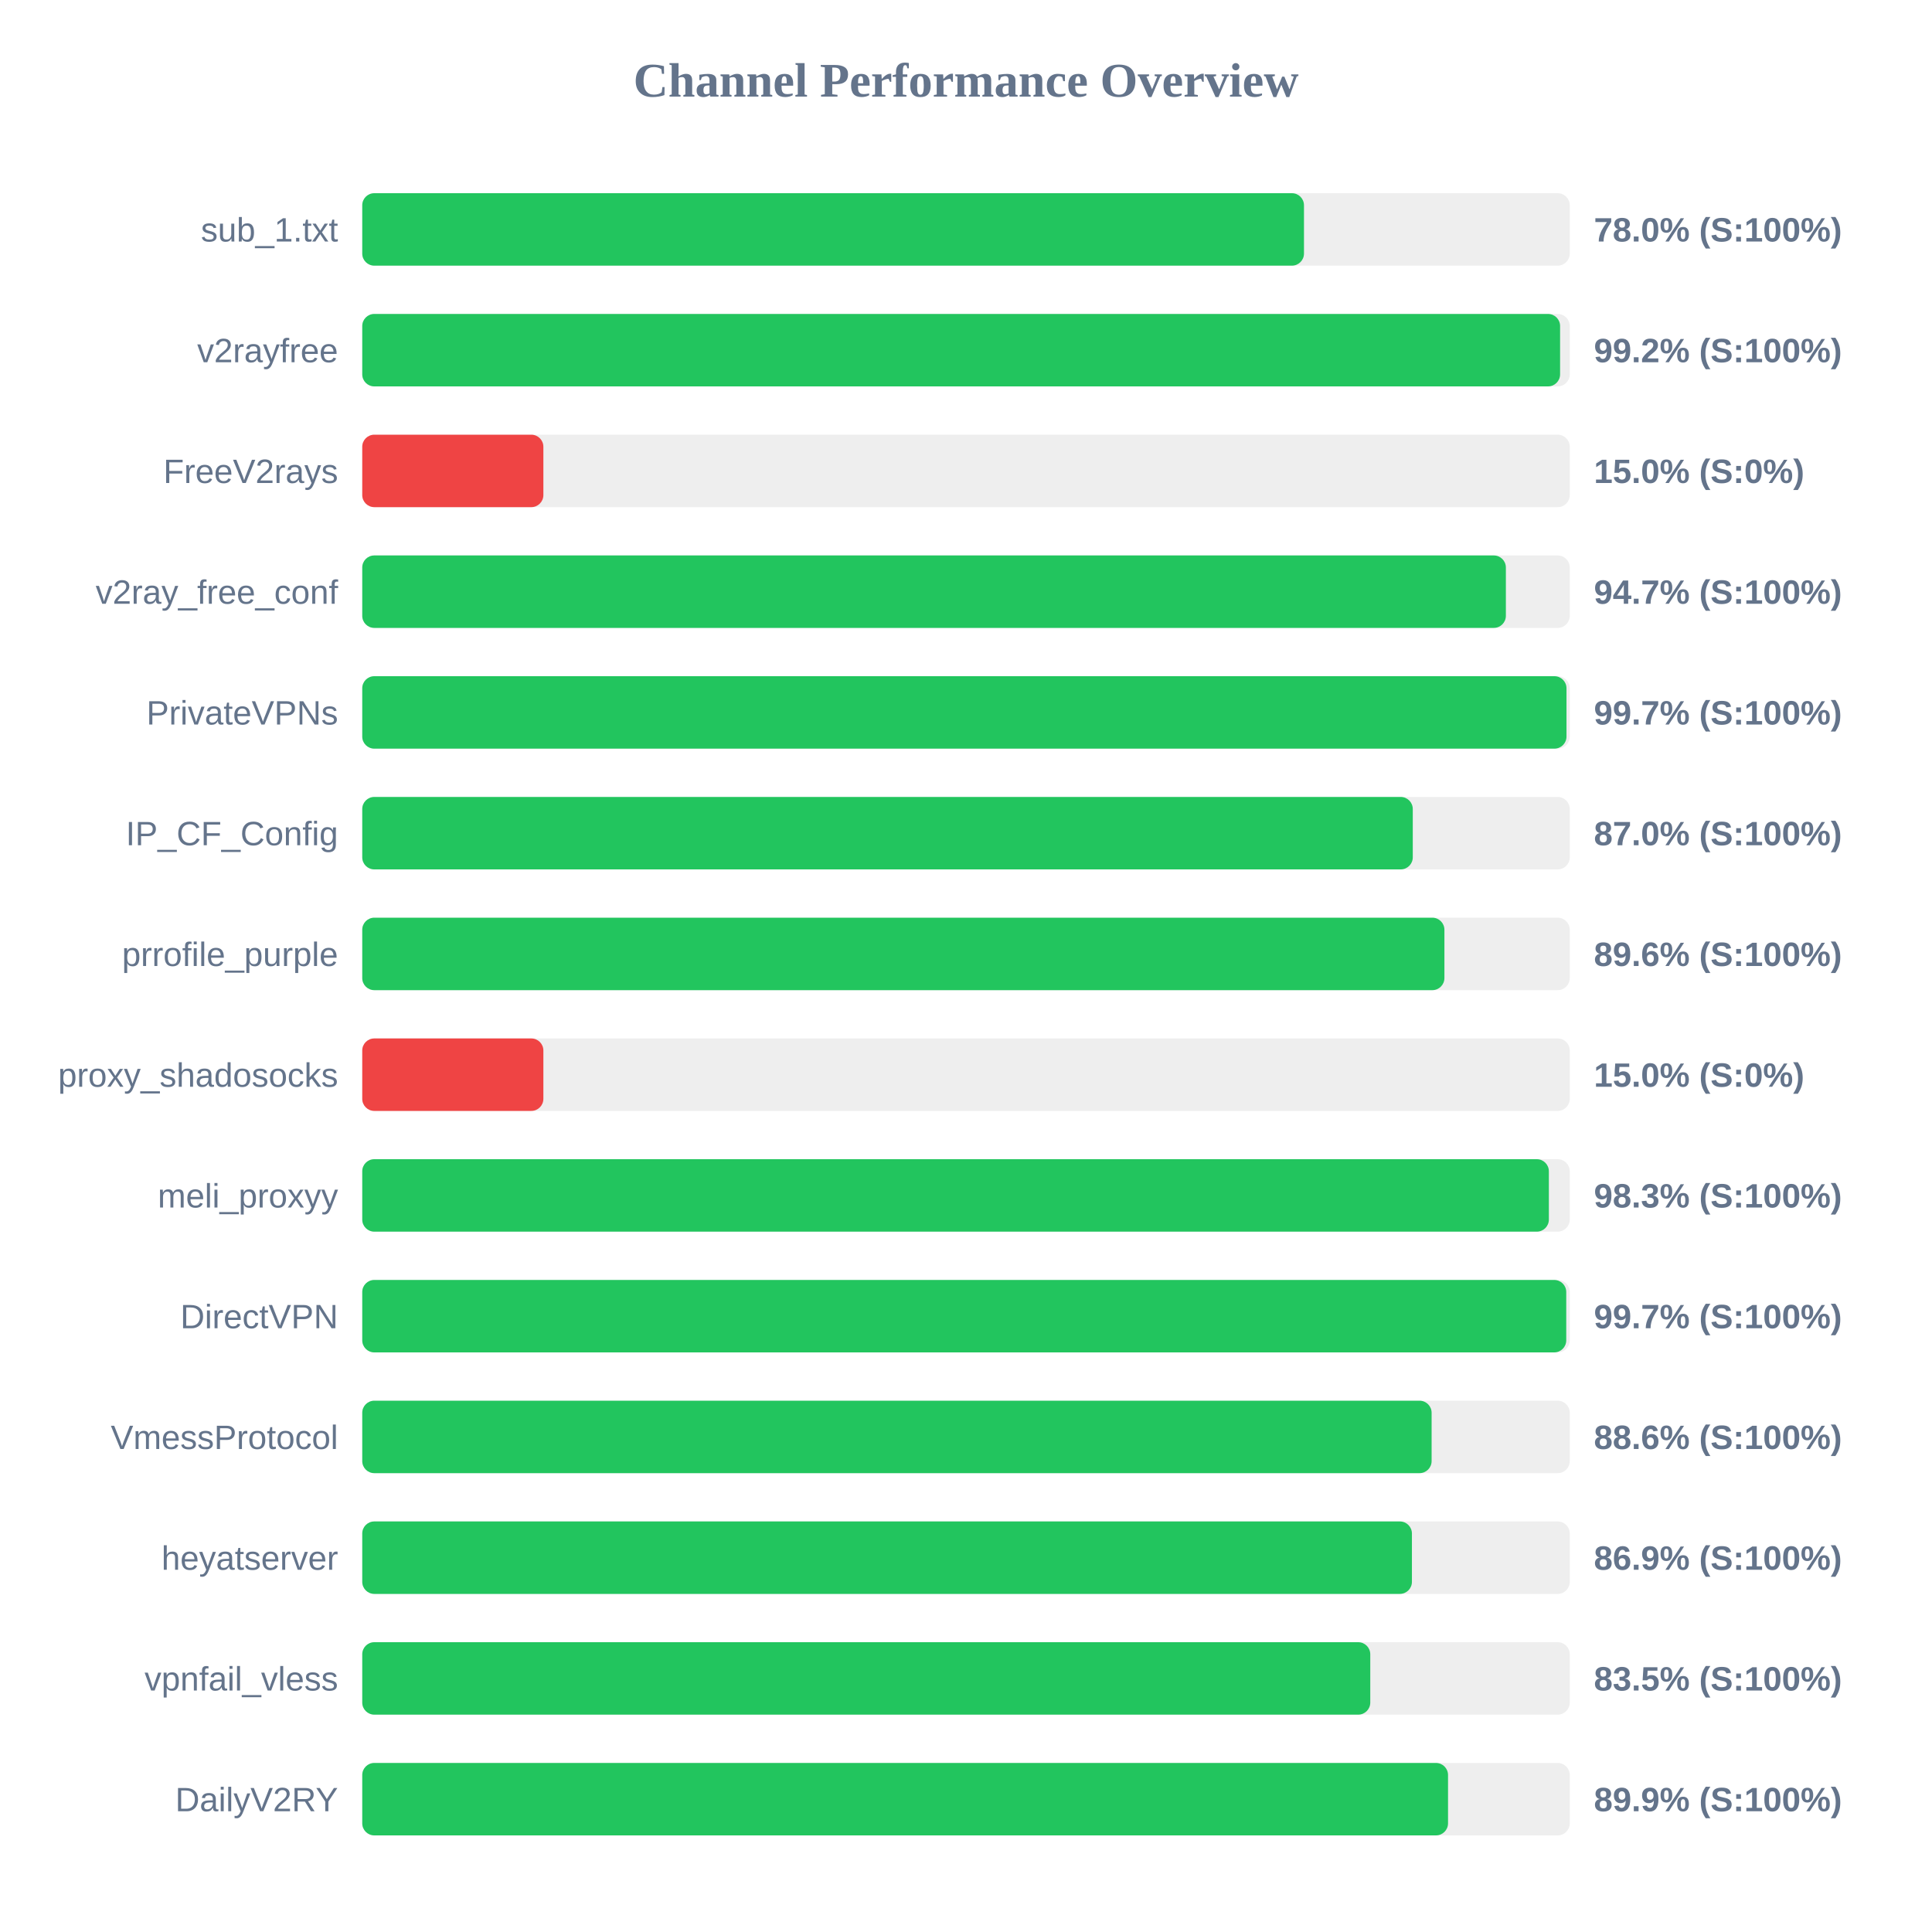
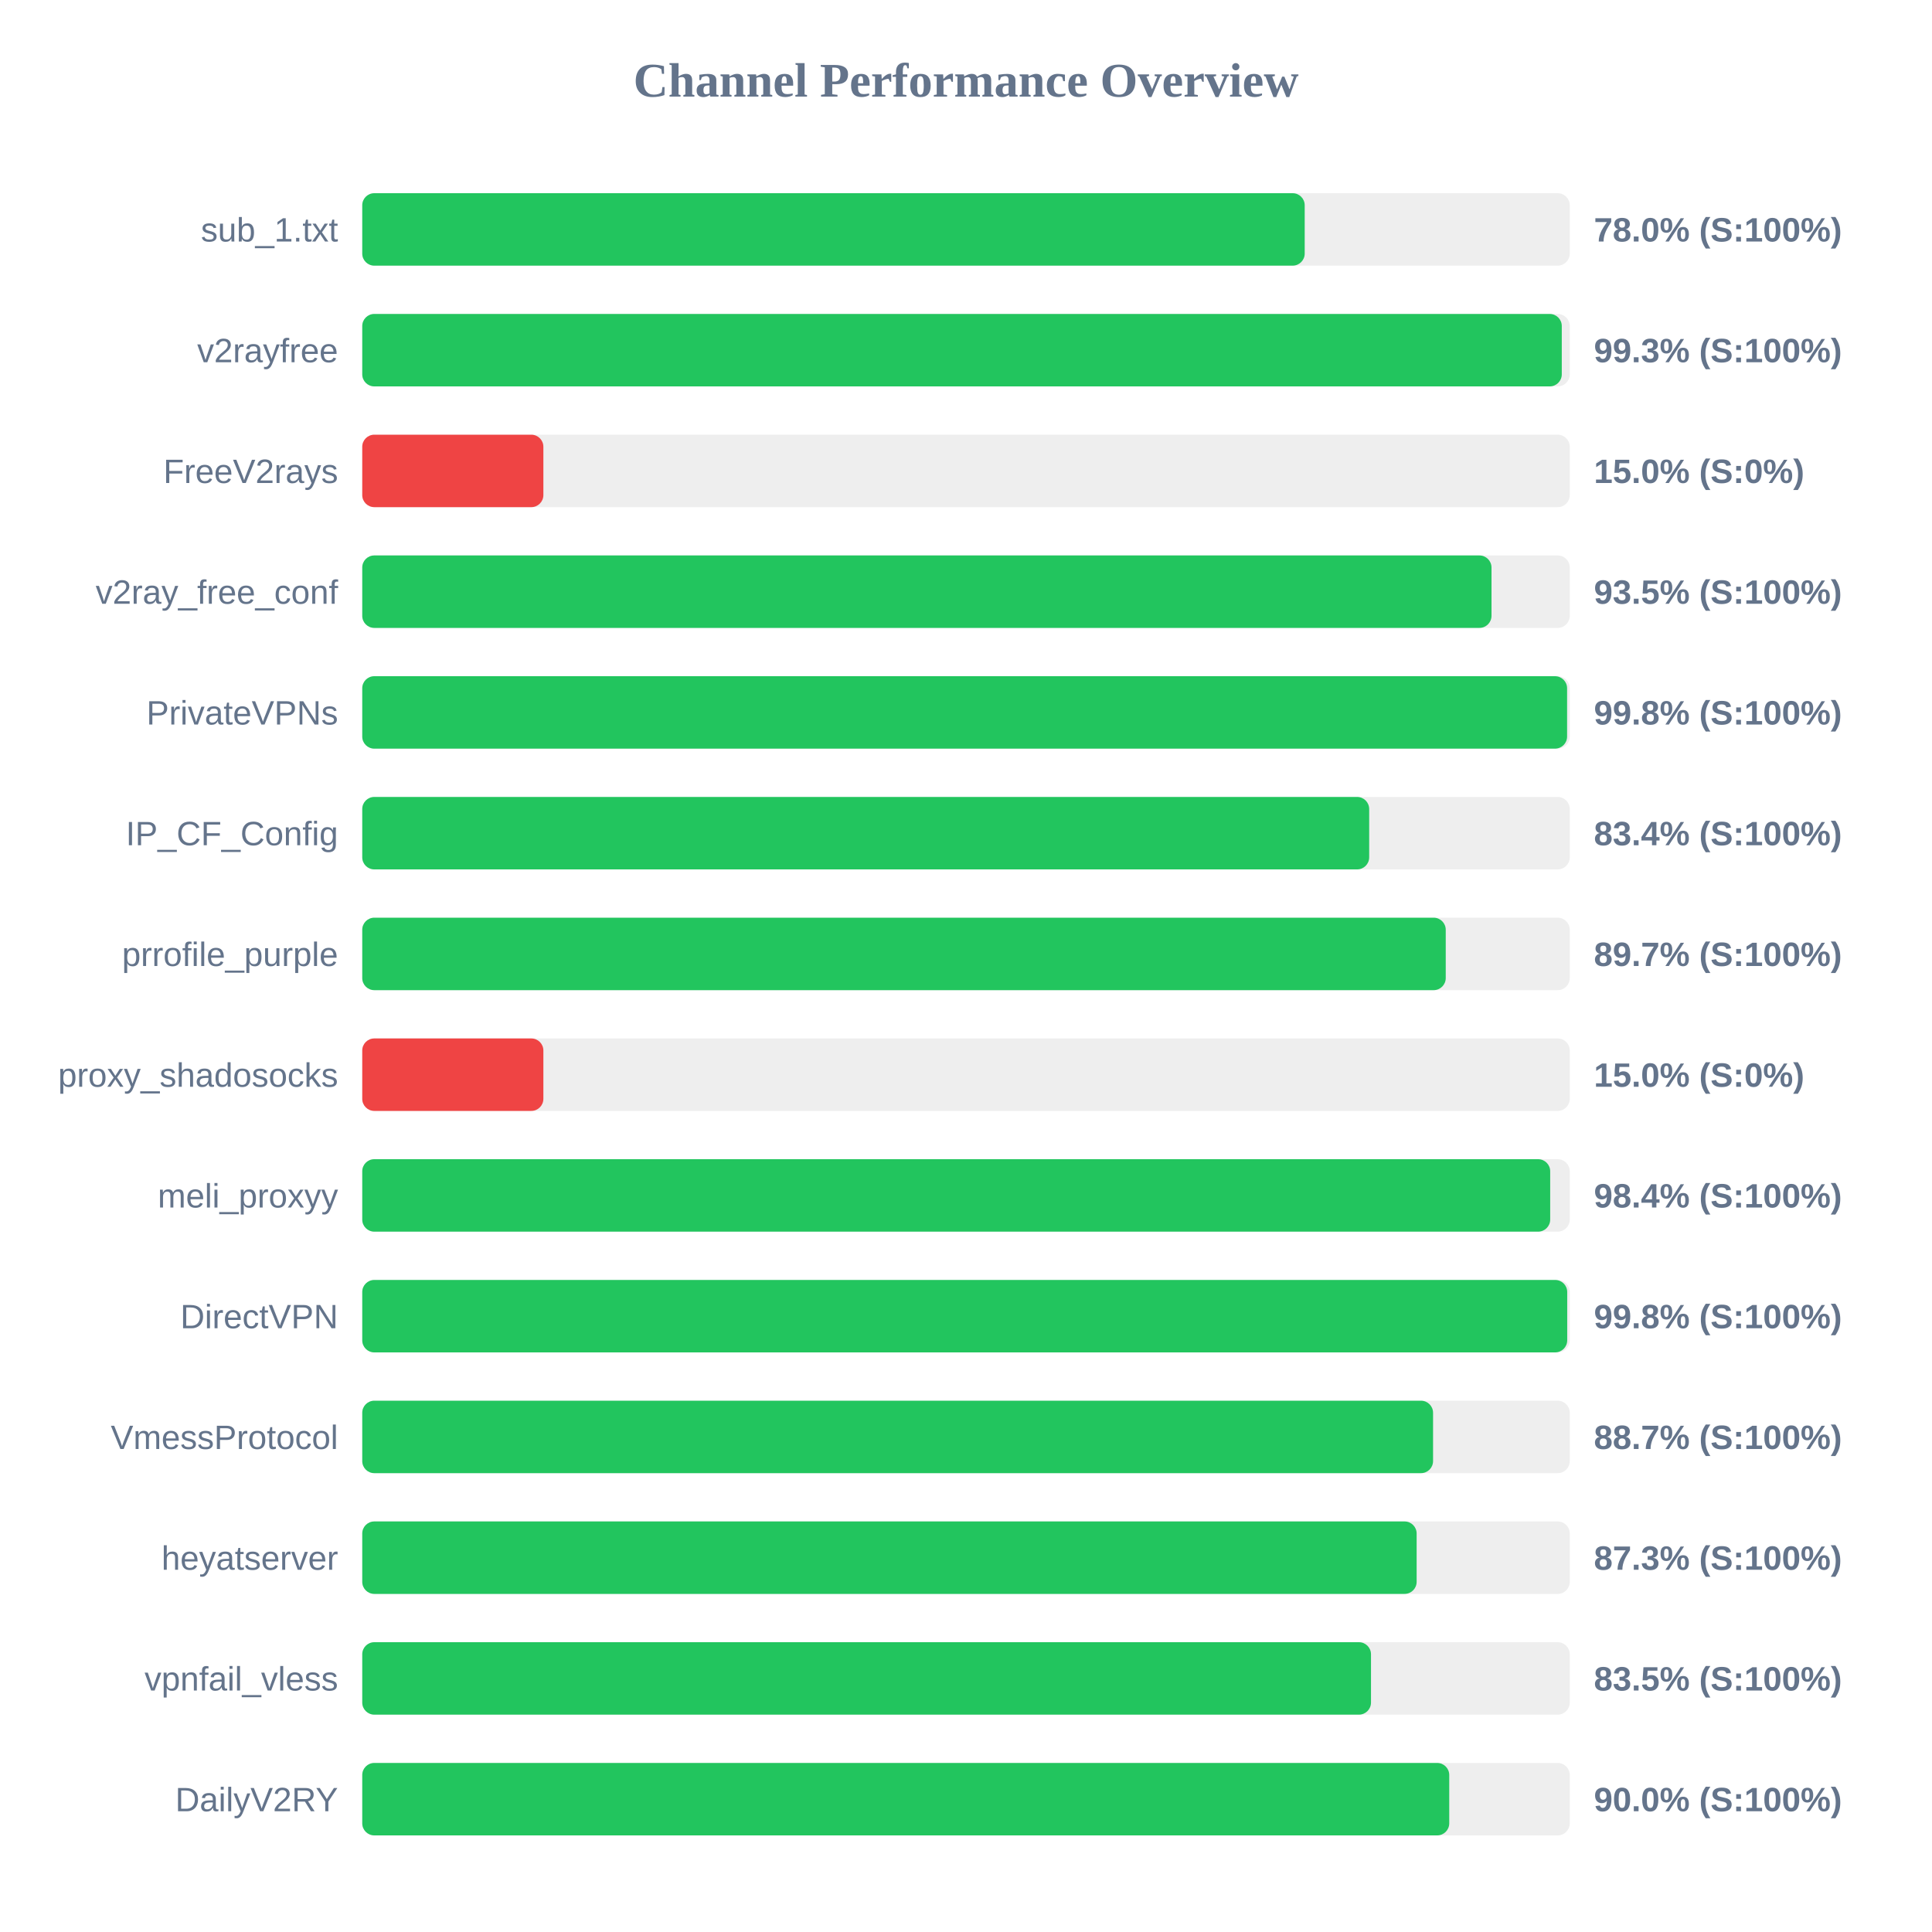
<svg xmlns="http://www.w3.org/2000/svg" width="800" height="800" version="1.1">
  <style>
        .row { font: 14px Arial; fill: #64748b; }
        .score { font: bold 14px Arial; fill: #64748b; }
    </style>
  <text x="400" y="40" text-anchor="middle" font-size="20px" font-weight="bold" fill="#64748b">Channel Performance Overview</text>
  <rect x="150" y="80" width="500" height="30" fill="#eee" rx="5" />
-   <rect x="150" y="80" width="389.95" height="30" fill="#22c55e" rx="5" />
+   <rect x="150" y="80" width="390.25" height="30" fill="#22c55e" rx="5" />
  <text x="140" y="100" text-anchor="end" class="row">sub_1.txt</text>
  <text x="660" y="100" text-anchor="start" class="score">78.0% (S:100%)</text>
  <rect x="150" y="130" width="500" height="30" fill="#eee" rx="5" />
-   <rect x="150" y="130" width="496.0" height="30" fill="#22c55e" rx="5" />
+   <rect x="150" y="130" width="496.7" height="30" fill="#22c55e" rx="5" />
  <text x="140" y="150" text-anchor="end" class="row">v2rayfree</text>
-   <text x="660" y="150" text-anchor="start" class="score">99.2% (S:100%)</text>
+   <text x="660" y="150" text-anchor="start" class="score">99.3% (S:100%)</text>
  <rect x="150" y="180" width="500" height="30" fill="#eee" rx="5" />
  <rect x="150" y="180" width="75.0" height="30" fill="#ef4444" rx="5" />
  <text x="140" y="200" text-anchor="end" class="row">FreeV2rays</text>
  <text x="660" y="200" text-anchor="start" class="score">15.0% (S:0%)</text>
  <rect x="150" y="230" width="500" height="30" fill="#eee" rx="5" />
-   <rect x="150" y="230" width="473.55" height="30" fill="#22c55e" rx="5" />
+   <rect x="150" y="230" width="467.6" height="30" fill="#22c55e" rx="5" />
  <text x="140" y="250" text-anchor="end" class="row">v2ray_free_conf</text>
-   <text x="660" y="250" text-anchor="start" class="score">94.7% (S:100%)</text>
+   <text x="660" y="250" text-anchor="start" class="score">93.5% (S:100%)</text>
  <rect x="150" y="280" width="500" height="30" fill="#eee" rx="5" />
-   <rect x="150" y="280" width="498.65" height="30" fill="#22c55e" rx="5" />
+   <rect x="150" y="280" width="498.9" height="30" fill="#22c55e" rx="5" />
  <text x="140" y="300" text-anchor="end" class="row">PrivateVPNs</text>
-   <text x="660" y="300" text-anchor="start" class="score">99.7% (S:100%)</text>
+   <text x="660" y="300" text-anchor="start" class="score">99.8% (S:100%)</text>
  <rect x="150" y="330" width="500" height="30" fill="#eee" rx="5" />
-   <rect x="150" y="330" width="435.0" height="30" fill="#22c55e" rx="5" />
+   <rect x="150" y="330" width="416.95" height="30" fill="#22c55e" rx="5" />
  <text x="140" y="350" text-anchor="end" class="row">IP_CF_Config</text>
-   <text x="660" y="350" text-anchor="start" class="score">87.0% (S:100%)</text>
+   <text x="660" y="350" text-anchor="start" class="score">83.4% (S:100%)</text>
  <rect x="150" y="380" width="500" height="30" fill="#eee" rx="5" />
-   <rect x="150" y="380" width="448.1" height="30" fill="#22c55e" rx="5" />
+   <rect x="150" y="380" width="448.65" height="30" fill="#22c55e" rx="5" />
  <text x="140" y="400" text-anchor="end" class="row">prrofile_purple</text>
-   <text x="660" y="400" text-anchor="start" class="score">89.6% (S:100%)</text>
+   <text x="660" y="400" text-anchor="start" class="score">89.7% (S:100%)</text>
  <rect x="150" y="430" width="500" height="30" fill="#eee" rx="5" />
  <rect x="150" y="430" width="75.0" height="30" fill="#ef4444" rx="5" />
  <text x="140" y="450" text-anchor="end" class="row">proxy_shadosocks</text>
  <text x="660" y="450" text-anchor="start" class="score">15.0% (S:0%)</text>
  <rect x="150" y="480" width="500" height="30" fill="#eee" rx="5" />
-   <rect x="150" y="480" width="491.35" height="30" fill="#22c55e" rx="5" />
+   <rect x="150" y="480" width="491.9" height="30" fill="#22c55e" rx="5" />
  <text x="140" y="500" text-anchor="end" class="row">meli_proxyy</text>
-   <text x="660" y="500" text-anchor="start" class="score">98.3% (S:100%)</text>
+   <text x="660" y="500" text-anchor="start" class="score">98.4% (S:100%)</text>
  <rect x="150" y="530" width="500" height="30" fill="#eee" rx="5" />
-   <rect x="150" y="530" width="498.55" height="30" fill="#22c55e" rx="5" />
+   <rect x="150" y="530" width="498.95" height="30" fill="#22c55e" rx="5" />
  <text x="140" y="550" text-anchor="end" class="row">DirectVPN</text>
-   <text x="660" y="550" text-anchor="start" class="score">99.7% (S:100%)</text>
+   <text x="660" y="550" text-anchor="start" class="score">99.8% (S:100%)</text>
  <rect x="150" y="580" width="500" height="30" fill="#eee" rx="5" />
-   <rect x="150" y="580" width="442.8" height="30" fill="#22c55e" rx="5" />
+   <rect x="150" y="580" width="443.4" height="30" fill="#22c55e" rx="5" />
  <text x="140" y="600" text-anchor="end" class="row">VmessProtocol</text>
-   <text x="660" y="600" text-anchor="start" class="score">88.6% (S:100%)</text>
+   <text x="660" y="600" text-anchor="start" class="score">88.7% (S:100%)</text>
  <rect x="150" y="630" width="500" height="30" fill="#eee" rx="5" />
-   <rect x="150" y="630" width="434.65" height="30" fill="#22c55e" rx="5" />
+   <rect x="150" y="630" width="436.6" height="30" fill="#22c55e" rx="5" />
  <text x="140" y="650" text-anchor="end" class="row">heyatserver</text>
-   <text x="660" y="650" text-anchor="start" class="score">86.9% (S:100%)</text>
+   <text x="660" y="650" text-anchor="start" class="score">87.3% (S:100%)</text>
  <rect x="150" y="680" width="500" height="30" fill="#eee" rx="5" />
-   <rect x="150" y="680" width="417.4" height="30" fill="#22c55e" rx="5" />
+   <rect x="150" y="680" width="417.7" height="30" fill="#22c55e" rx="5" />
  <text x="140" y="700" text-anchor="end" class="row">vpnfail_vless</text>
  <text x="660" y="700" text-anchor="start" class="score">83.5% (S:100%)</text>
  <rect x="150" y="730" width="500" height="30" fill="#eee" rx="5" />
-   <rect x="150" y="730" width="449.6" height="30" fill="#22c55e" rx="5" />
+   <rect x="150" y="730" width="450.1" height="30" fill="#22c55e" rx="5" />
  <text x="140" y="750" text-anchor="end" class="row">DailyV2RY</text>
-   <text x="660" y="750" text-anchor="start" class="score">89.9% (S:100%)</text>
+   <text x="660" y="750" text-anchor="start" class="score">90.0% (S:100%)</text>
</svg>
